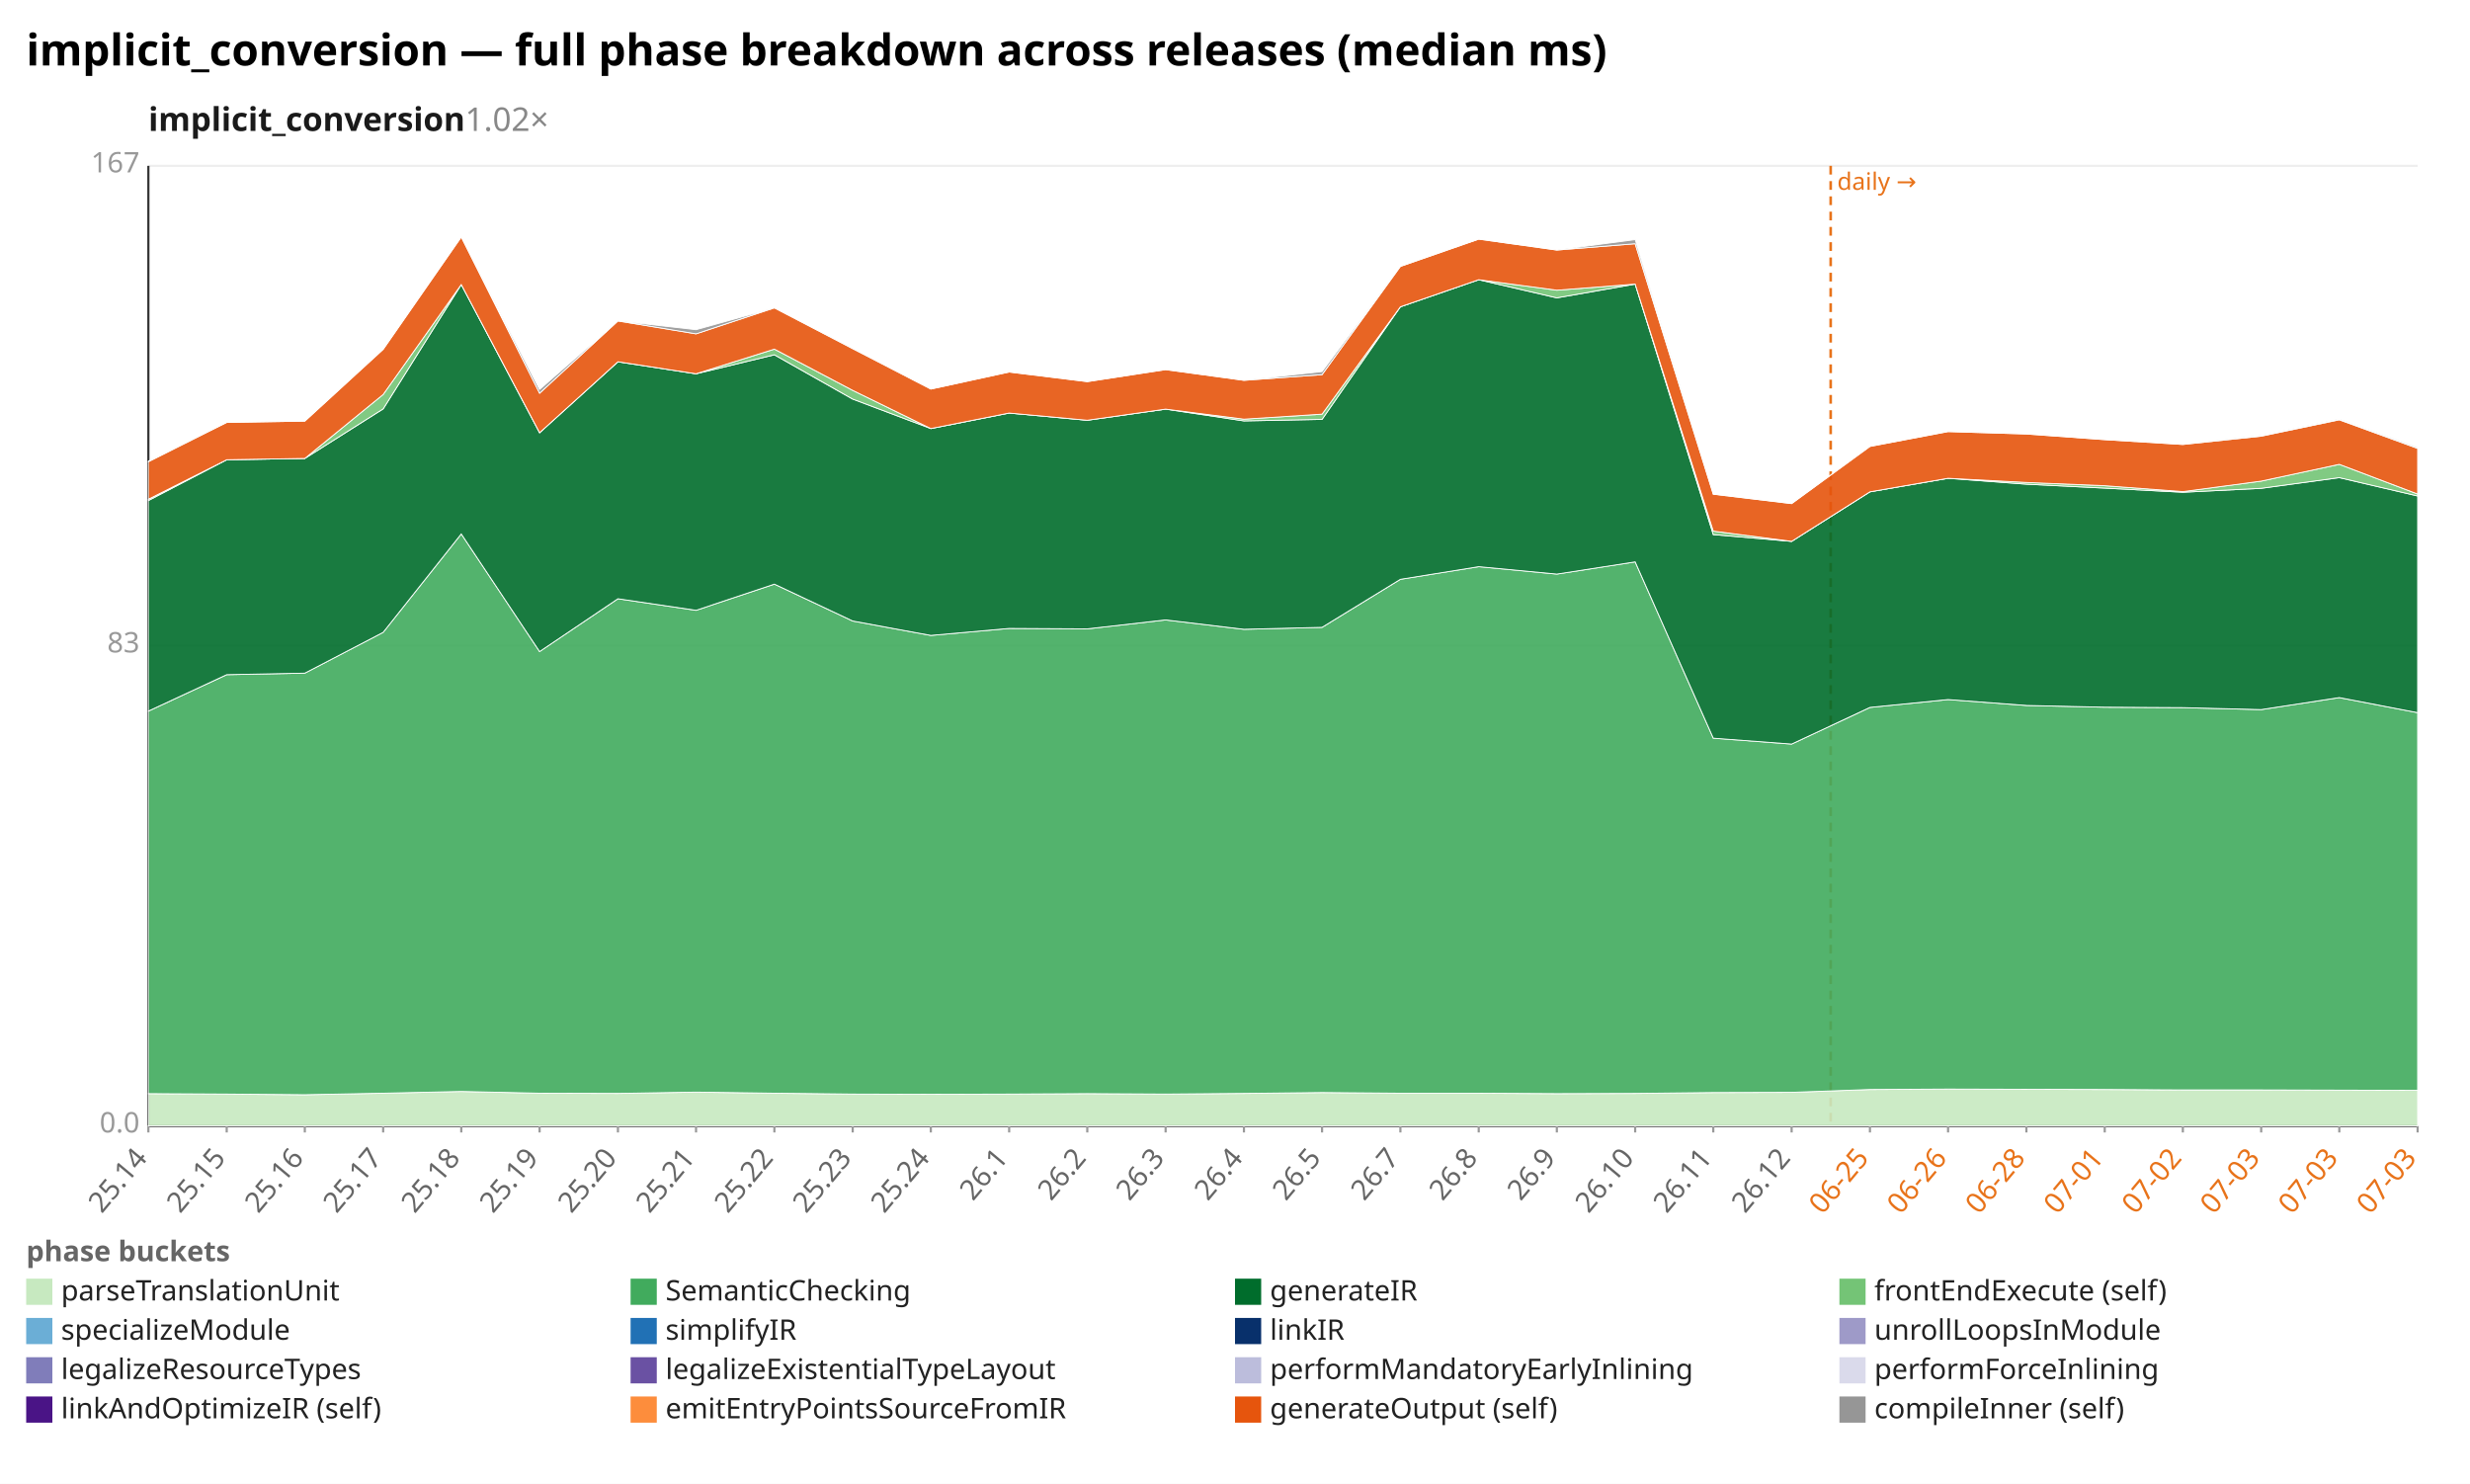
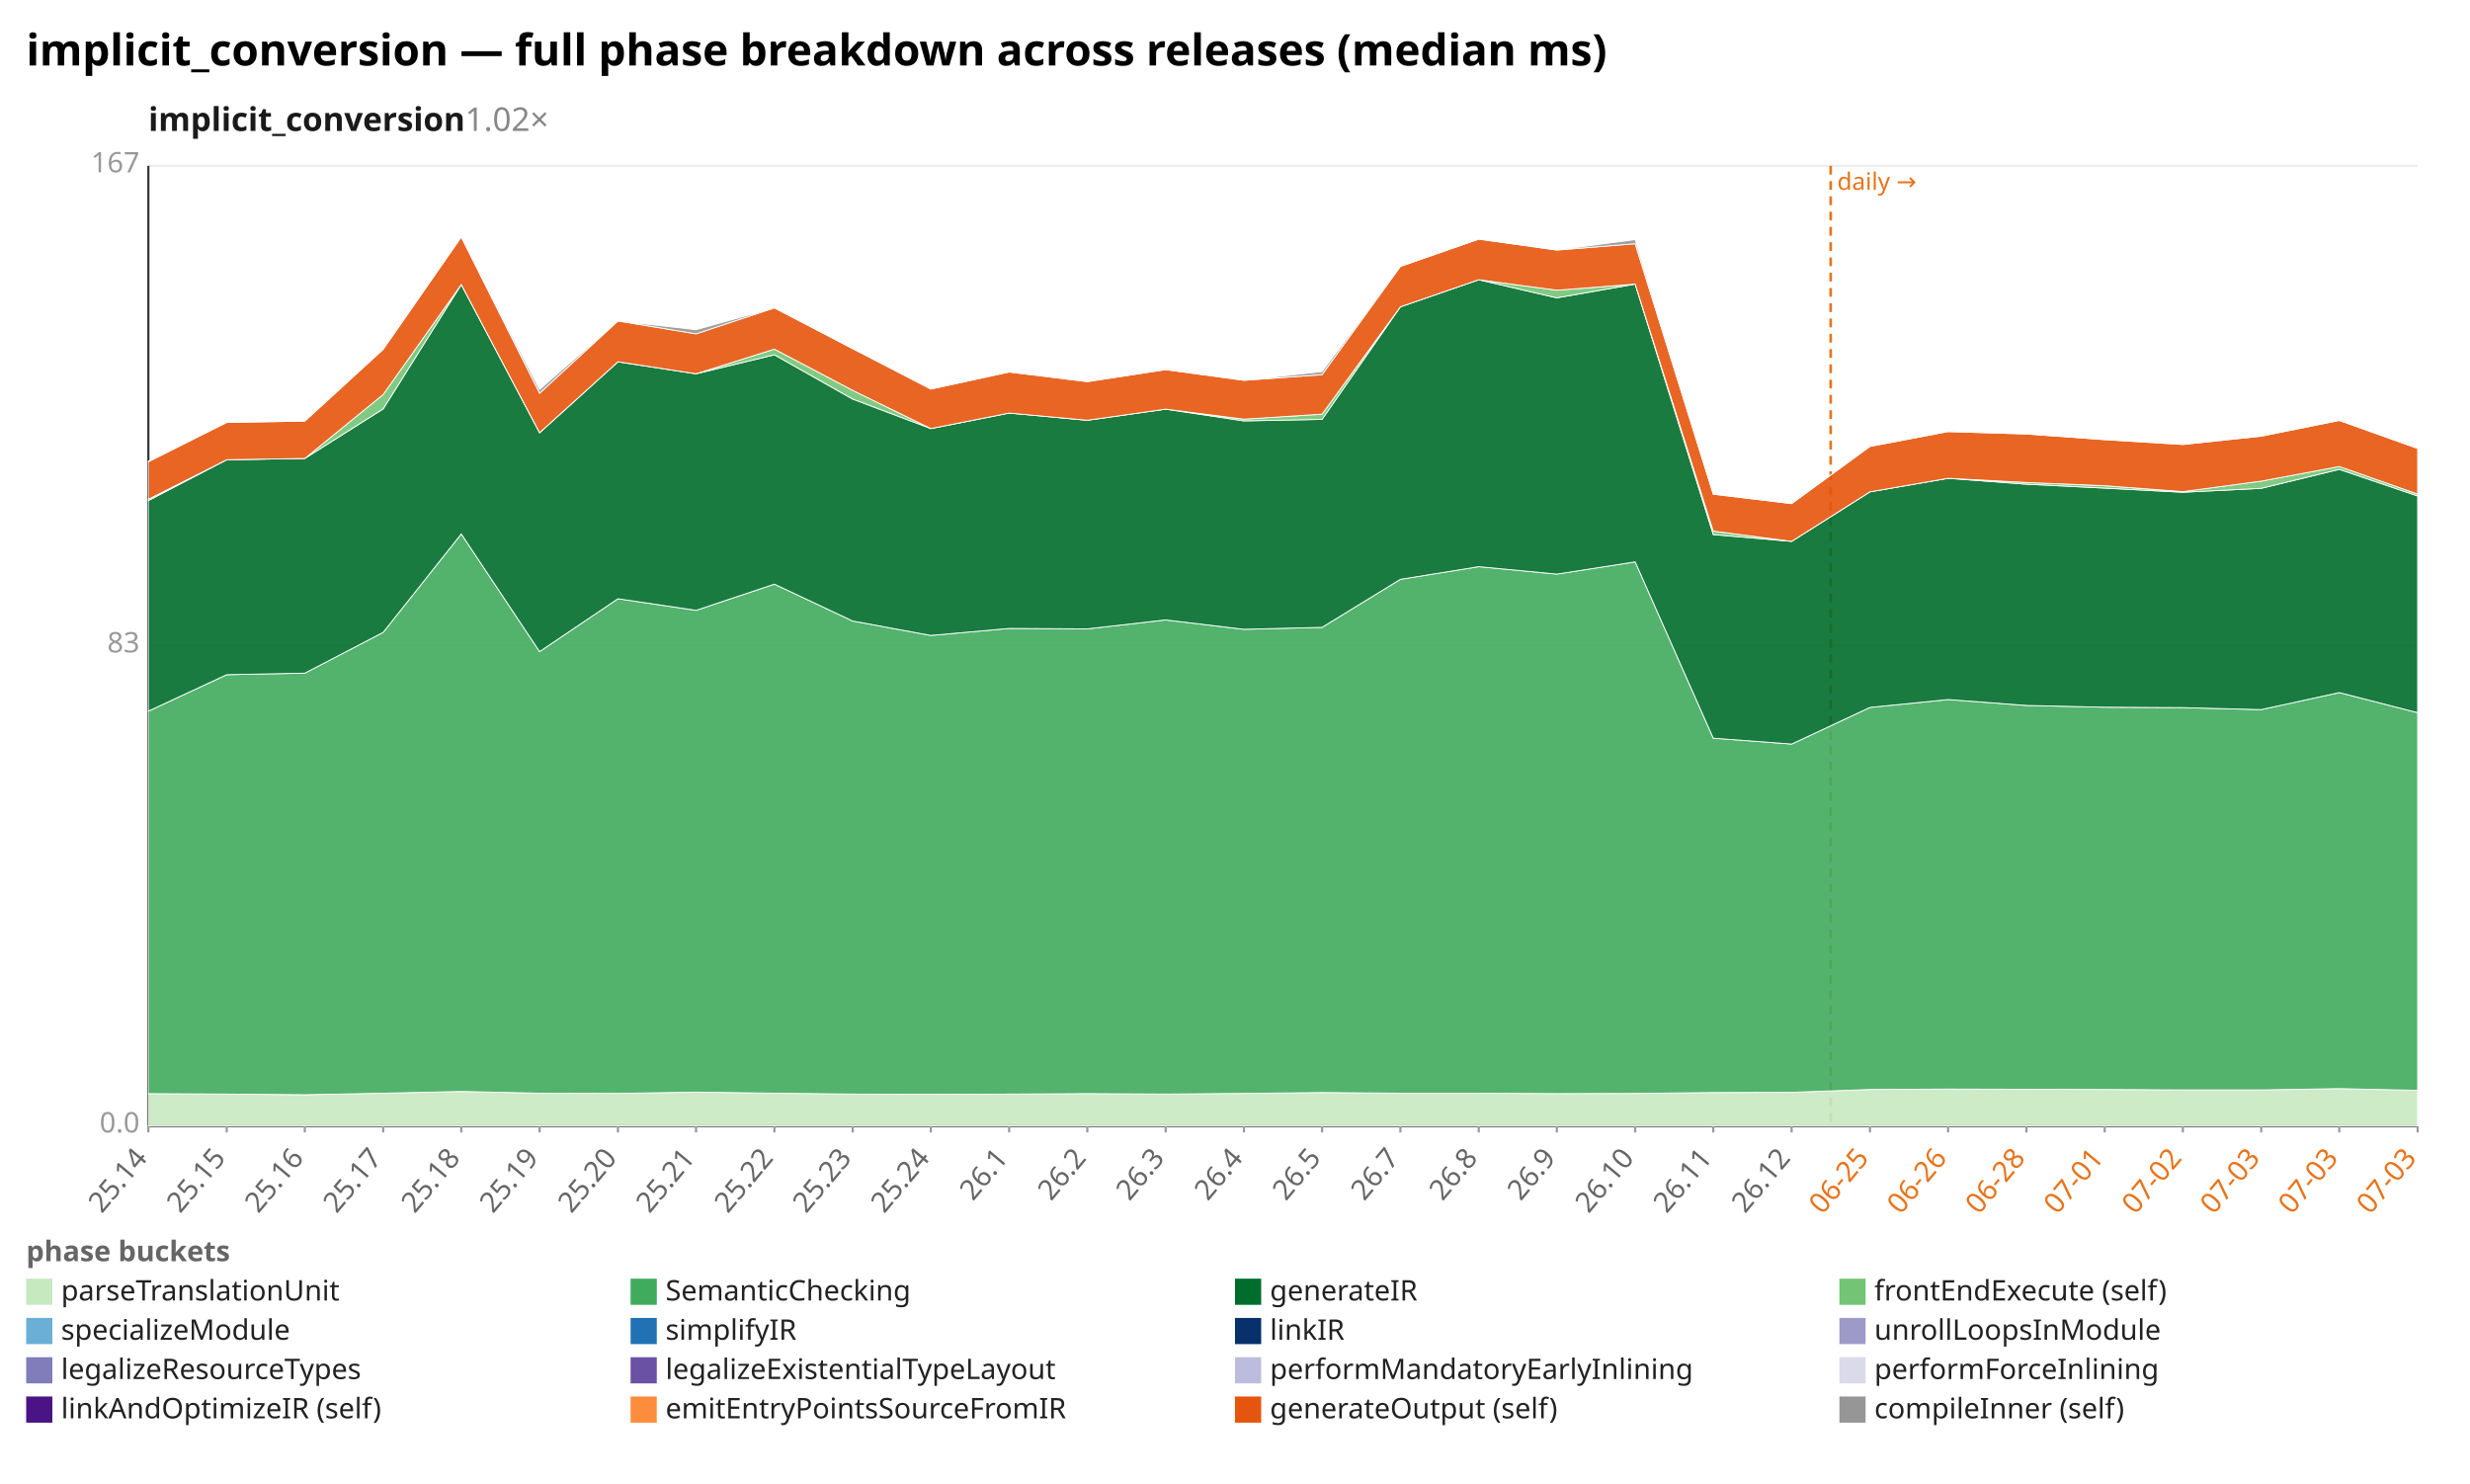
<svg xmlns="http://www.w3.org/2000/svg" width="1132" height="680" viewBox="0 0 1132 680" preserveAspectRatio="xMidYMid meet" font-family="sans-serif" font-size="13">
  <rect width="1132" height="680" fill="white" />
  <text x="12" y="30" font-size="20" font-weight="bold">implicit_conversion — full phase breakdown across releases (median ms)</text>
  <text x="68" y="60" font-size="15" font-weight="600" fill="#1a1a1a">implicit_conversion<tspan fill="#888" font-weight="400" text-decoration="none">  1.02×</tspan>
  </text>
  <line x1="68.0" y1="516.0" x2="1108.0" y2="516.0" stroke="#eee" />
  <text x="64.0" y="519.0" text-anchor="end" fill="#999">0.0</text>
  <line x1="68.0" y1="296.0" x2="1108.0" y2="296.0" stroke="#eee" />
  <text x="64.0" y="299.0" text-anchor="end" fill="#999">83</text>
  <line x1="68.0" y1="76.0" x2="1108.0" y2="76.0" stroke="#eee" />
  <text x="64.0" y="79.0" text-anchor="end" fill="#999">167</text>
  <line x1="68.0" y1="76.0" x2="68.0" y2="516.0" stroke="#333" />
  <line x1="68.0" y1="516.0" x2="1108.0" y2="516.0" stroke="#333" />
  <line x1="839.0" y1="76.0" x2="839.0" y2="516.0" stroke="#e8731a" stroke-width="1.2" stroke-dasharray="4 3" />
  <text x="842.0" y="87.0" fill="#e8731a" font-size="11">daily →</text>
  <line x1="68.0" y1="516.0" x2="68.0" y2="519.0" stroke="#999" />
  <text x="68.0" y="531.0" text-anchor="end" fill="#666" transform="rotate(-50 68.0 531.0)">25.14</text>
  <line x1="103.9" y1="516.0" x2="103.9" y2="519.0" stroke="#999" />
  <text x="103.9" y="531.0" text-anchor="end" fill="#666" transform="rotate(-50 103.9 531.0)">25.15</text>
  <line x1="139.7" y1="516.0" x2="139.7" y2="519.0" stroke="#999" />
  <text x="139.7" y="531.0" text-anchor="end" fill="#666" transform="rotate(-50 139.7 531.0)">25.16</text>
  <line x1="175.6" y1="516.0" x2="175.6" y2="519.0" stroke="#999" />
  <text x="175.6" y="531.0" text-anchor="end" fill="#666" transform="rotate(-50 175.6 531.0)">25.17</text>
  <line x1="211.4" y1="516.0" x2="211.4" y2="519.0" stroke="#999" />
  <text x="211.4" y="531.0" text-anchor="end" fill="#666" transform="rotate(-50 211.4 531.0)">25.18</text>
  <line x1="247.3" y1="516.0" x2="247.3" y2="519.0" stroke="#999" />
  <text x="247.3" y="531.0" text-anchor="end" fill="#666" transform="rotate(-50 247.3 531.0)">25.19</text>
  <line x1="283.2" y1="516.0" x2="283.2" y2="519.0" stroke="#999" />
  <text x="283.2" y="531.0" text-anchor="end" fill="#666" transform="rotate(-50 283.2 531.0)">25.20</text>
  <line x1="319.0" y1="516.0" x2="319.0" y2="519.0" stroke="#999" />
  <text x="319.0" y="531.0" text-anchor="end" fill="#666" transform="rotate(-50 319.0 531.0)">25.21</text>
  <line x1="354.9" y1="516.0" x2="354.9" y2="519.0" stroke="#999" />
  <text x="354.9" y="531.0" text-anchor="end" fill="#666" transform="rotate(-50 354.9 531.0)">25.22</text>
  <line x1="390.8" y1="516.0" x2="390.8" y2="519.0" stroke="#999" />
  <text x="390.8" y="531.0" text-anchor="end" fill="#666" transform="rotate(-50 390.8 531.0)">25.23</text>
  <line x1="426.6" y1="516.0" x2="426.6" y2="519.0" stroke="#999" />
  <text x="426.6" y="531.0" text-anchor="end" fill="#666" transform="rotate(-50 426.6 531.0)">25.24</text>
  <line x1="462.5" y1="516.0" x2="462.5" y2="519.0" stroke="#999" />
  <text x="462.5" y="531.0" text-anchor="end" fill="#666" transform="rotate(-50 462.5 531.0)">26.1</text>
  <line x1="498.3" y1="516.0" x2="498.3" y2="519.0" stroke="#999" />
  <text x="498.3" y="531.0" text-anchor="end" fill="#666" transform="rotate(-50 498.3 531.0)">26.2</text>
  <line x1="534.2" y1="516.0" x2="534.2" y2="519.0" stroke="#999" />
  <text x="534.2" y="531.0" text-anchor="end" fill="#666" transform="rotate(-50 534.2 531.0)">26.3</text>
  <line x1="570.1" y1="516.0" x2="570.1" y2="519.0" stroke="#999" />
  <text x="570.1" y="531.0" text-anchor="end" fill="#666" transform="rotate(-50 570.1 531.0)">26.4</text>
  <line x1="605.9" y1="516.0" x2="605.9" y2="519.0" stroke="#999" />
  <text x="605.9" y="531.0" text-anchor="end" fill="#666" transform="rotate(-50 605.9 531.0)">26.5</text>
  <line x1="641.8" y1="516.0" x2="641.8" y2="519.0" stroke="#999" />
  <text x="641.8" y="531.0" text-anchor="end" fill="#666" transform="rotate(-50 641.8 531.0)">26.7</text>
  <line x1="677.7" y1="516.0" x2="677.7" y2="519.0" stroke="#999" />
  <text x="677.7" y="531.0" text-anchor="end" fill="#666" transform="rotate(-50 677.7 531.0)">26.8</text>
  <line x1="713.5" y1="516.0" x2="713.5" y2="519.0" stroke="#999" />
  <text x="713.5" y="531.0" text-anchor="end" fill="#666" transform="rotate(-50 713.5 531.0)">26.9</text>
  <line x1="749.4" y1="516.0" x2="749.4" y2="519.0" stroke="#999" />
  <text x="749.4" y="531.0" text-anchor="end" fill="#666" transform="rotate(-50 749.4 531.0)">26.10</text>
  <line x1="785.2" y1="516.0" x2="785.2" y2="519.0" stroke="#999" />
  <text x="785.2" y="531.0" text-anchor="end" fill="#666" transform="rotate(-50 785.2 531.0)">26.11</text>
  <line x1="821.1" y1="516.0" x2="821.1" y2="519.0" stroke="#999" />
  <text x="821.1" y="531.0" text-anchor="end" fill="#666" transform="rotate(-50 821.1 531.0)">26.12</text>
  <line x1="857.0" y1="516.0" x2="857.0" y2="519.0" stroke="#999" />
  <text x="857.0" y="531.0" text-anchor="end" fill="#e8731a" transform="rotate(-50 857.0 531.0)">06-25</text>
  <line x1="892.8" y1="516.0" x2="892.8" y2="519.0" stroke="#999" />
  <text x="892.8" y="531.0" text-anchor="end" fill="#e8731a" transform="rotate(-50 892.8 531.0)">06-26</text>
  <line x1="928.7" y1="516.0" x2="928.7" y2="519.0" stroke="#999" />
  <text x="928.7" y="531.0" text-anchor="end" fill="#e8731a" transform="rotate(-50 928.7 531.0)">06-28</text>
  <line x1="964.6" y1="516.0" x2="964.6" y2="519.0" stroke="#999" />
  <text x="964.6" y="531.0" text-anchor="end" fill="#e8731a" transform="rotate(-50 964.6 531.0)">07-01</text>
  <line x1="1000.4" y1="516.0" x2="1000.4" y2="519.0" stroke="#999" />
  <text x="1000.4" y="531.0" text-anchor="end" fill="#e8731a" transform="rotate(-50 1000.4 531.0)">07-02</text>
  <line x1="1036.3" y1="516.0" x2="1036.3" y2="519.0" stroke="#999" />
  <text x="1036.3" y="531.0" text-anchor="end" fill="#e8731a" transform="rotate(-50 1036.3 531.0)">07-03</text>
  <line x1="1072.1" y1="516.0" x2="1072.1" y2="519.0" stroke="#999" />
  <text x="1072.1" y="531.0" text-anchor="end" fill="#e8731a" transform="rotate(-50 1072.1 531.0)">07-03</text>
  <line x1="1108.0" y1="516.0" x2="1108.0" y2="519.0" stroke="#999" />
  <text x="1108.0" y="531.0" text-anchor="end" fill="#e8731a" transform="rotate(-50 1108.0 531.0)">07-03</text>
-   <polygon points="68.0,501.2 103.9,501.4 139.7,501.7 175.6,501.0 211.4,500.2 247.3,501.0 283.2,501.1 319.0,500.5 354.9,501.0 390.8,501.4 426.6,501.5 462.5,501.4 498.3,501.2 534.2,501.4 570.1,501.1 605.9,500.7 641.8,501.0 677.7,501.0 713.5,501.2 749.4,501.1 785.2,500.7 821.1,500.6 857.0,499.3 892.8,499.1 928.7,499.2 964.6,499.3 1000.4,499.5 1036.3,499.5 1072.1,499.6 1108.0,499.7 1108.0,516.0 1072.1,516.0 1036.3,516.0 1000.4,516.0 964.6,516.0 928.7,516.0 892.8,516.0 857.0,516.0 821.1,516.0 785.2,516.0 749.4,516.0 713.5,516.0 677.7,516.0 641.8,516.0 605.9,516.0 570.1,516.0 534.2,516.0 498.3,516.0 462.5,516.0 426.6,516.0 390.8,516.0 354.9,516.0 319.0,516.0 283.2,516.0 247.3,516.0 211.4,516.0 175.6,516.0 139.7,516.0 103.9,516.0 68.0,516.0" fill="#c7e9c0" fill-opacity="0.9" stroke="#fff" stroke-width="0.4" />
-   <polygon points="68.0,325.9 103.9,309.2 139.7,308.5 175.6,289.8 211.4,244.7 247.3,298.6 283.2,274.4 319.0,279.7 354.9,267.7 390.8,284.6 426.6,291.2 462.5,288.0 498.3,288.2 534.2,284.1 570.1,288.4 605.9,287.5 641.8,265.5 677.7,259.7 713.5,263.1 749.4,257.5 785.2,338.3 821.1,341.0 857.0,324.2 892.8,320.6 928.7,323.3 964.6,324.1 1000.4,324.3 1036.3,325.2 1072.1,319.7 1108.0,326.6 1108.0,499.7 1072.1,499.6 1036.3,499.5 1000.4,499.5 964.6,499.3 928.7,499.2 892.8,499.1 857.0,499.3 821.1,500.6 785.2,500.7 749.4,501.1 713.5,501.2 677.7,501.0 641.8,501.0 605.9,500.7 570.1,501.1 534.2,501.4 498.3,501.2 462.5,501.4 426.6,501.5 390.8,501.4 354.9,501.0 319.0,500.5 283.2,501.1 247.3,501.0 211.4,500.2 175.6,501.0 139.7,501.7 103.9,501.4 68.0,501.2" fill="#41ab5d" fill-opacity="0.9" stroke="#fff" stroke-width="0.4" />
-   <polygon points="68.0,229.4 103.9,210.7 139.7,210.1 175.6,187.4 211.4,130.4 247.3,198.3 283.2,165.8 319.0,171.3 354.9,162.6 390.8,182.9 426.6,196.4 462.5,189.3 498.3,192.6 534.2,187.5 570.1,192.9 605.9,192.2 641.8,140.6 677.7,128.2 713.5,136.5 749.4,130.2 785.2,245.0 821.1,248.1 857.0,225.4 892.8,219.2 928.7,221.9 964.6,223.7 1000.4,225.6 1036.3,223.8 1072.1,218.9 1108.0,227.3 1108.0,326.6 1072.1,319.7 1036.3,325.2 1000.4,324.3 964.6,324.1 928.7,323.3 892.8,320.6 857.0,324.2 821.1,341.0 785.2,338.3 749.4,257.5 713.5,263.1 677.7,259.7 641.8,265.5 605.9,287.5 570.1,288.4 534.2,284.1 498.3,288.2 462.5,288.0 426.6,291.2 390.8,284.6 354.9,267.7 319.0,279.7 283.2,274.4 247.3,298.6 211.4,244.7 175.6,289.8 139.7,308.5 103.9,309.2 68.0,325.9" fill="#006d2c" fill-opacity="0.9" stroke="#fff" stroke-width="0.4" />
-   <polygon points="68.0,228.8 103.9,210.7 139.7,210.1 175.6,180.8 211.4,130.4 247.3,198.3 283.2,165.8 319.0,171.3 354.9,160.0 390.8,178.9 426.6,196.4 462.5,189.3 498.3,192.6 534.2,187.5 570.1,192.1 605.9,189.8 641.8,140.6 677.7,128.2 713.5,133.0 749.4,130.2 785.2,243.4 821.1,248.1 857.0,225.4 892.8,219.2 928.7,221.1 964.6,222.6 1000.4,225.3 1036.3,220.5 1072.1,212.8 1108.0,226.4 1108.0,227.3 1072.1,218.9 1036.3,223.8 1000.4,225.6 964.6,223.7 928.7,221.9 892.8,219.2 857.0,225.4 821.1,248.1 785.2,245.0 749.4,130.2 713.5,136.5 677.7,128.2 641.8,140.6 605.9,192.2 570.1,192.9 534.2,187.5 498.3,192.6 462.5,189.3 426.6,196.4 390.8,182.9 354.9,162.6 319.0,171.3 283.2,165.8 247.3,198.3 211.4,130.4 175.6,187.4 139.7,210.1 103.9,210.7 68.0,229.4" fill="#74c476" fill-opacity="0.9" stroke="#fff" stroke-width="0.4" />
-   <polygon points="68.0,211.6 103.9,193.6 139.7,193.0 175.6,160.1 211.4,108.6 247.3,180.2 283.2,147.1 319.0,153.0 354.9,141.1 390.8,159.8 426.6,178.3 462.5,170.5 498.3,174.9 534.2,169.4 570.1,174.3 605.9,171.7 641.8,122.1 677.7,109.6 713.5,114.6 749.4,111.7 785.2,226.5 821.1,230.8 857.0,204.6 892.8,197.8 928.7,198.9 964.6,201.5 1000.4,203.7 1036.3,199.9 1072.1,192.4 1108.0,205.5 1108.0,226.4 1072.1,212.8 1036.3,220.5 1000.4,225.3 964.6,222.6 928.7,221.1 892.8,219.2 857.0,225.4 821.1,248.1 785.2,243.4 749.4,130.2 713.5,133.0 677.7,128.2 641.8,140.6 605.9,189.8 570.1,192.1 534.2,187.5 498.3,192.6 462.5,189.3 426.6,196.4 390.8,178.9 354.9,160.0 319.0,171.3 283.2,165.8 247.3,198.3 211.4,130.4 175.6,180.8 139.7,210.1 103.9,210.7 68.0,228.8" fill="#e6550d" fill-opacity="0.9" stroke="#fff" stroke-width="0.4" />
-   <polygon points="68.0,211.3 103.9,193.6 139.7,193.0 175.6,160.1 211.4,108.6 247.3,178.5 283.2,147.1 319.0,151.1 354.9,141.1 390.8,159.7 426.6,178.3 462.5,170.5 498.3,174.9 534.2,169.4 570.1,174.3 605.9,170.3 641.8,122.1 677.7,109.6 713.5,114.6 749.4,109.8 785.2,226.5 821.1,230.8 857.0,204.6 892.8,197.8 928.7,198.9 964.6,201.5 1000.4,203.7 1036.3,199.5 1072.1,192.0 1108.0,205.0 1108.0,205.5 1072.1,192.4 1036.3,199.9 1000.4,203.7 964.6,201.5 928.7,198.9 892.8,197.8 857.0,204.6 821.1,230.8 785.2,226.5 749.4,111.7 713.5,114.6 677.7,109.6 641.8,122.1 605.9,171.7 570.1,174.3 534.2,169.4 498.3,174.9 462.5,170.5 426.6,178.3 390.8,159.8 354.9,141.1 319.0,153.0 283.2,147.1 247.3,180.2 211.4,108.6 175.6,160.1 139.7,193.0 103.9,193.6 68.0,211.6" fill="#969696" fill-opacity="0.9" stroke="#fff" stroke-width="0.4" />
+   <polygon points="68.0,501.2 103.9,501.4 139.7,501.7 175.6,501.0 211.4,500.2 247.3,501.0 283.2,501.1 319.0,500.5 354.9,501.0 390.8,501.4 426.6,501.5 462.5,501.4 498.3,501.2 534.2,501.4 570.1,501.1 605.9,500.7 641.8,501.0 677.7,501.0 713.5,501.2 749.4,501.1 785.2,500.7 821.1,500.6 857.0,499.3 892.8,499.1 928.7,499.2 964.6,499.3 1000.4,499.5 1036.3,499.5 1072.1,498.9 1108.0,499.7 1108.0,516.0 1072.1,516.0 1036.3,516.0 1000.4,516.0 964.6,516.0 928.7,516.0 892.8,516.0 857.0,516.0 821.1,516.0 785.2,516.0 749.4,516.0 713.5,516.0 677.7,516.0 641.8,516.0 605.9,516.0 570.1,516.0 534.2,516.0 498.3,516.0 462.5,516.0 426.6,516.0 390.8,516.0 354.9,516.0 319.0,516.0 283.2,516.0 247.3,516.0 211.4,516.0 175.6,516.0 139.7,516.0 103.9,516.0 68.0,516.0" fill="#c7e9c0" fill-opacity="0.9" stroke="#fff" stroke-width="0.4" />
+   <polygon points="68.0,325.9 103.9,309.2 139.7,308.5 175.6,289.8 211.4,244.7 247.3,298.6 283.2,274.4 319.0,279.7 354.9,267.7 390.8,284.6 426.6,291.2 462.5,288.0 498.3,288.2 534.2,284.1 570.1,288.4 605.9,287.5 641.8,265.5 677.7,259.7 713.5,263.1 749.4,257.5 785.2,338.3 821.1,341.0 857.0,324.2 892.8,320.6 928.7,323.3 964.6,324.1 1000.4,324.3 1036.3,325.2 1072.1,317.4 1108.0,326.6 1108.0,499.7 1072.1,498.9 1036.3,499.5 1000.4,499.5 964.6,499.3 928.7,499.2 892.8,499.1 857.0,499.3 821.1,500.6 785.2,500.7 749.4,501.1 713.5,501.2 677.7,501.0 641.8,501.0 605.9,500.7 570.1,501.1 534.2,501.4 498.3,501.2 462.5,501.4 426.6,501.5 390.8,501.4 354.9,501.0 319.0,500.5 283.2,501.1 247.3,501.0 211.4,500.2 175.6,501.0 139.7,501.7 103.9,501.4 68.0,501.2" fill="#41ab5d" fill-opacity="0.9" stroke="#fff" stroke-width="0.4" />
+   <polygon points="68.0,229.4 103.9,210.7 139.7,210.1 175.6,187.4 211.4,130.4 247.3,198.3 283.2,165.8 319.0,171.3 354.9,162.6 390.8,182.9 426.6,196.4 462.5,189.3 498.3,192.6 534.2,187.5 570.1,192.9 605.9,192.2 641.8,140.6 677.7,128.2 713.5,136.5 749.4,130.2 785.2,245.0 821.1,248.1 857.0,225.4 892.8,219.2 928.7,221.9 964.6,223.7 1000.4,225.6 1036.3,223.8 1072.1,215.1 1108.0,227.3 1108.0,326.6 1072.1,317.4 1036.3,325.2 1000.4,324.3 964.6,324.1 928.7,323.3 892.8,320.6 857.0,324.2 821.1,341.0 785.2,338.3 749.4,257.5 713.5,263.1 677.7,259.7 641.8,265.5 605.9,287.5 570.1,288.4 534.2,284.1 498.3,288.2 462.5,288.0 426.6,291.2 390.8,284.6 354.9,267.7 319.0,279.7 283.2,274.4 247.3,298.6 211.4,244.7 175.6,289.8 139.7,308.5 103.9,309.2 68.0,325.9" fill="#006d2c" fill-opacity="0.9" stroke="#fff" stroke-width="0.4" />
+   <polygon points="68.0,228.8 103.9,210.7 139.7,210.1 175.6,180.8 211.4,130.4 247.3,198.3 283.2,165.8 319.0,171.3 354.9,160.0 390.8,178.9 426.6,196.4 462.5,189.3 498.3,192.6 534.2,187.5 570.1,192.1 605.9,189.8 641.8,140.6 677.7,128.2 713.5,133.0 749.4,130.2 785.2,243.4 821.1,248.1 857.0,225.4 892.8,219.2 928.7,221.1 964.6,222.6 1000.4,225.3 1036.3,220.5 1072.1,213.8 1108.0,226.4 1108.0,227.3 1072.1,215.1 1036.3,223.8 1000.4,225.6 964.6,223.7 928.7,221.9 892.8,219.2 857.0,225.4 821.1,248.1 785.2,245.0 749.4,130.2 713.5,136.5 677.7,128.2 641.8,140.6 605.9,192.2 570.1,192.9 534.2,187.5 498.3,192.6 462.5,189.3 426.6,196.4 390.8,182.9 354.9,162.6 319.0,171.3 283.2,165.8 247.3,198.3 211.4,130.4 175.6,187.4 139.7,210.1 103.9,210.7 68.0,229.4" fill="#74c476" fill-opacity="0.9" stroke="#fff" stroke-width="0.4" />
+   <polygon points="68.0,211.6 103.9,193.6 139.7,193.0 175.6,160.1 211.4,108.6 247.3,180.2 283.2,147.1 319.0,153.0 354.9,141.1 390.8,159.8 426.6,178.3 462.5,170.5 498.3,174.9 534.2,169.4 570.1,174.3 605.9,171.7 641.8,122.1 677.7,109.6 713.5,114.6 749.4,111.7 785.2,226.5 821.1,230.8 857.0,204.6 892.8,197.8 928.7,198.9 964.6,201.5 1000.4,203.7 1036.3,199.9 1072.1,192.7 1108.0,205.5 1108.0,226.4 1072.1,213.8 1036.3,220.5 1000.4,225.3 964.6,222.6 928.7,221.1 892.8,219.2 857.0,225.4 821.1,248.1 785.2,243.4 749.4,130.2 713.5,133.0 677.7,128.2 641.8,140.6 605.9,189.8 570.1,192.1 534.2,187.5 498.3,192.6 462.5,189.3 426.6,196.4 390.8,178.9 354.9,160.0 319.0,171.3 283.2,165.8 247.3,198.3 211.4,130.4 175.6,180.8 139.7,210.1 103.9,210.7 68.0,228.8" fill="#e6550d" fill-opacity="0.9" stroke="#fff" stroke-width="0.4" />
+   <polygon points="68.0,211.3 103.9,193.6 139.7,193.0 175.6,160.1 211.4,108.6 247.3,178.5 283.2,147.1 319.0,151.1 354.9,141.1 390.8,159.7 426.6,178.3 462.5,170.5 498.3,174.9 534.2,169.4 570.1,174.3 605.9,170.3 641.8,122.1 677.7,109.6 713.5,114.6 749.4,109.8 785.2,226.5 821.1,230.8 857.0,204.6 892.8,197.8 928.7,198.9 964.6,201.5 1000.4,203.7 1036.3,199.5 1072.1,192.7 1108.0,205.0 1108.0,205.5 1072.1,192.7 1036.3,199.9 1000.4,203.7 964.6,201.5 928.7,198.9 892.8,197.8 857.0,204.6 821.1,230.8 785.2,226.5 749.4,111.7 713.5,114.6 677.7,109.6 641.8,122.1 605.9,171.7 570.1,174.3 534.2,169.4 498.3,174.9 462.5,170.5 426.6,178.3 390.8,159.8 354.9,141.1 319.0,153.0 283.2,147.1 247.3,180.2 211.4,108.6 175.6,160.1 139.7,193.0 103.9,193.6 68.0,211.6" fill="#969696" fill-opacity="0.9" stroke="#fff" stroke-width="0.4" />
  <text x="12" y="578" fill="#666" font-weight="600">phase buckets</text>
  <rect x="12" y="586" width="12" height="12" fill="#c7e9c0" />
  <text x="28" y="596" fill="#222">parseTranslationUnit</text>
  <rect x="289" y="586" width="12" height="12" fill="#41ab5d" />
  <text x="305" y="596" fill="#222">SemanticChecking</text>
  <rect x="566" y="586" width="12" height="12" fill="#006d2c" />
  <text x="582" y="596" fill="#222">generateIR</text>
  <rect x="843" y="586" width="12" height="12" fill="#74c476" />
  <text x="859" y="596" fill="#222">frontEndExecute (self)</text>
  <rect x="12" y="604" width="12" height="12" fill="#6baed6" />
  <text x="28" y="614" fill="#222">specializeModule</text>
  <rect x="289" y="604" width="12" height="12" fill="#2171b5" />
  <text x="305" y="614" fill="#222">simplifyIR</text>
  <rect x="566" y="604" width="12" height="12" fill="#08306b" />
  <text x="582" y="614" fill="#222">linkIR</text>
  <rect x="843" y="604" width="12" height="12" fill="#9e9ac8" />
  <text x="859" y="614" fill="#222">unrollLoopsInModule</text>
  <rect x="12" y="622" width="12" height="12" fill="#807dba" />
  <text x="28" y="632" fill="#222">legalizeResourceTypes</text>
  <rect x="289" y="622" width="12" height="12" fill="#6a51a3" />
  <text x="305" y="632" fill="#222">legalizeExistentialTypeLayout</text>
  <rect x="566" y="622" width="12" height="12" fill="#bcbddc" />
  <text x="582" y="632" fill="#222">performMandatoryEarlyInlining</text>
  <rect x="843" y="622" width="12" height="12" fill="#dadaeb" />
  <text x="859" y="632" fill="#222">performForceInlining</text>
  <rect x="12" y="640" width="12" height="12" fill="#4a1486" />
  <text x="28" y="650" fill="#222">linkAndOptimizeIR (self)</text>
  <rect x="289" y="640" width="12" height="12" fill="#fd8d3c" />
  <text x="305" y="650" fill="#222">emitEntryPointsSourceFromIR</text>
  <rect x="566" y="640" width="12" height="12" fill="#e6550d" />
  <text x="582" y="650" fill="#222">generateOutput (self)</text>
  <rect x="843" y="640" width="12" height="12" fill="#969696" />
  <text x="859" y="650" fill="#222">compileInner (self)</text>
</svg>
